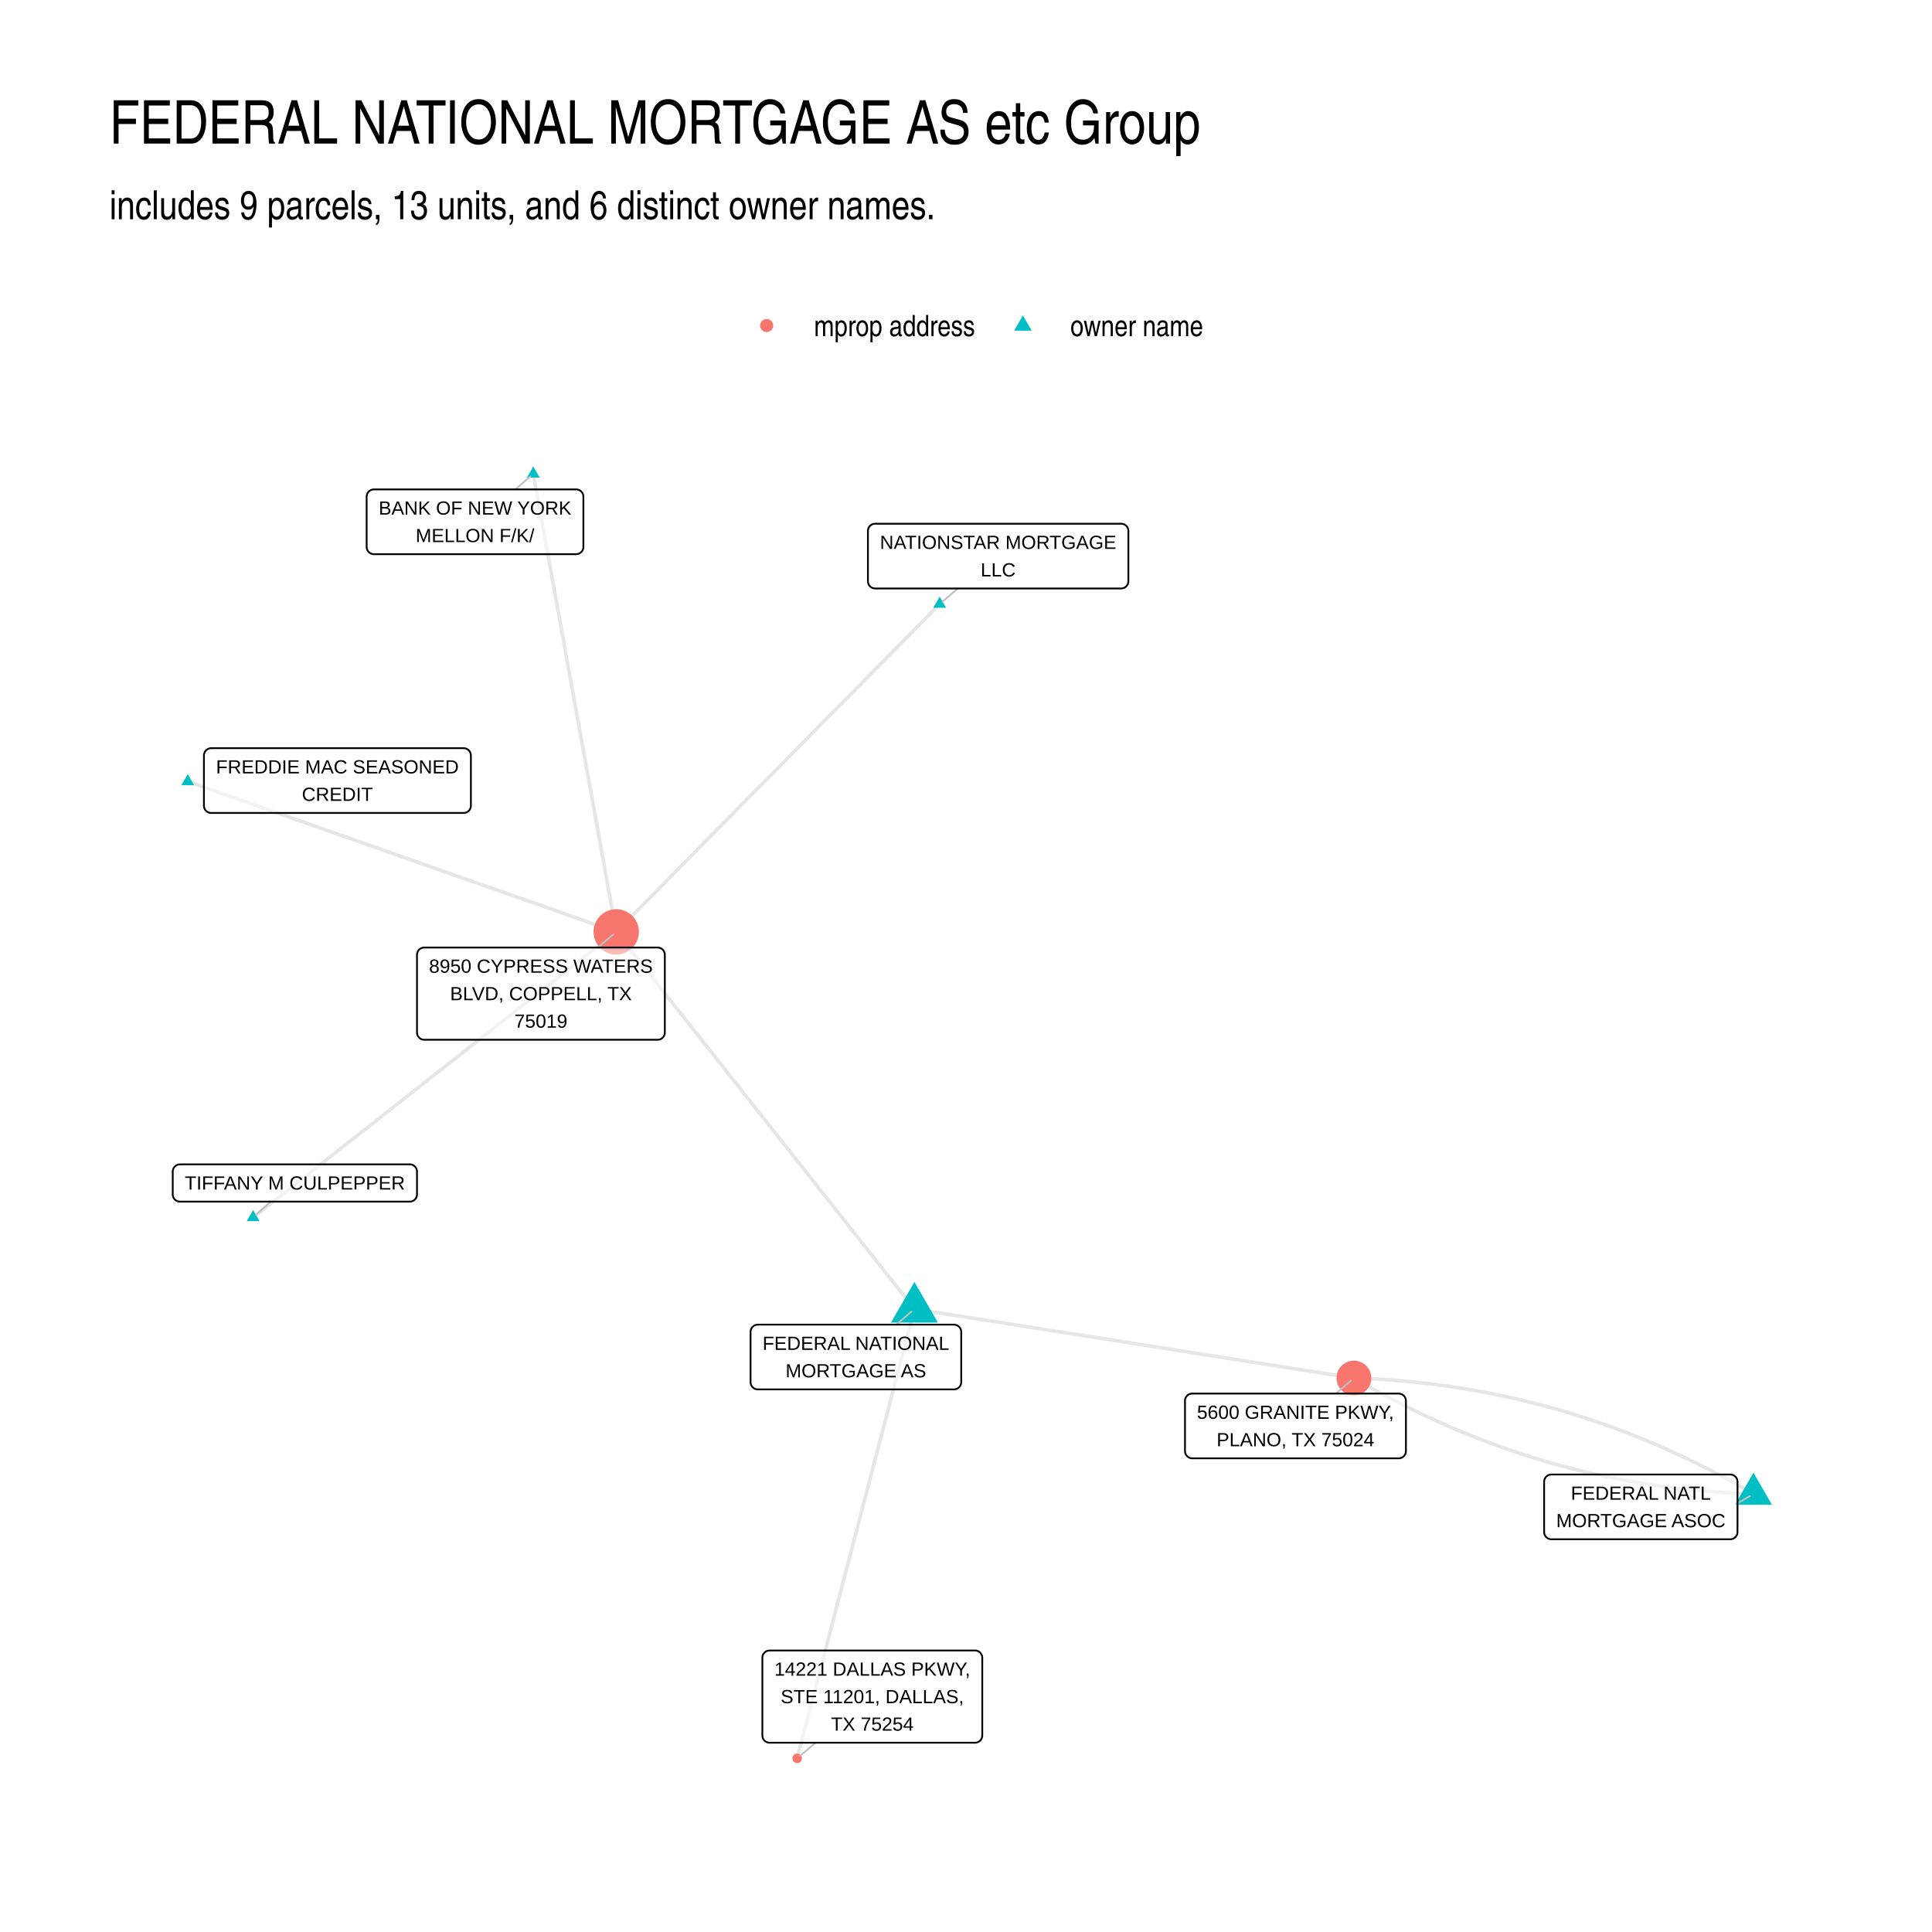
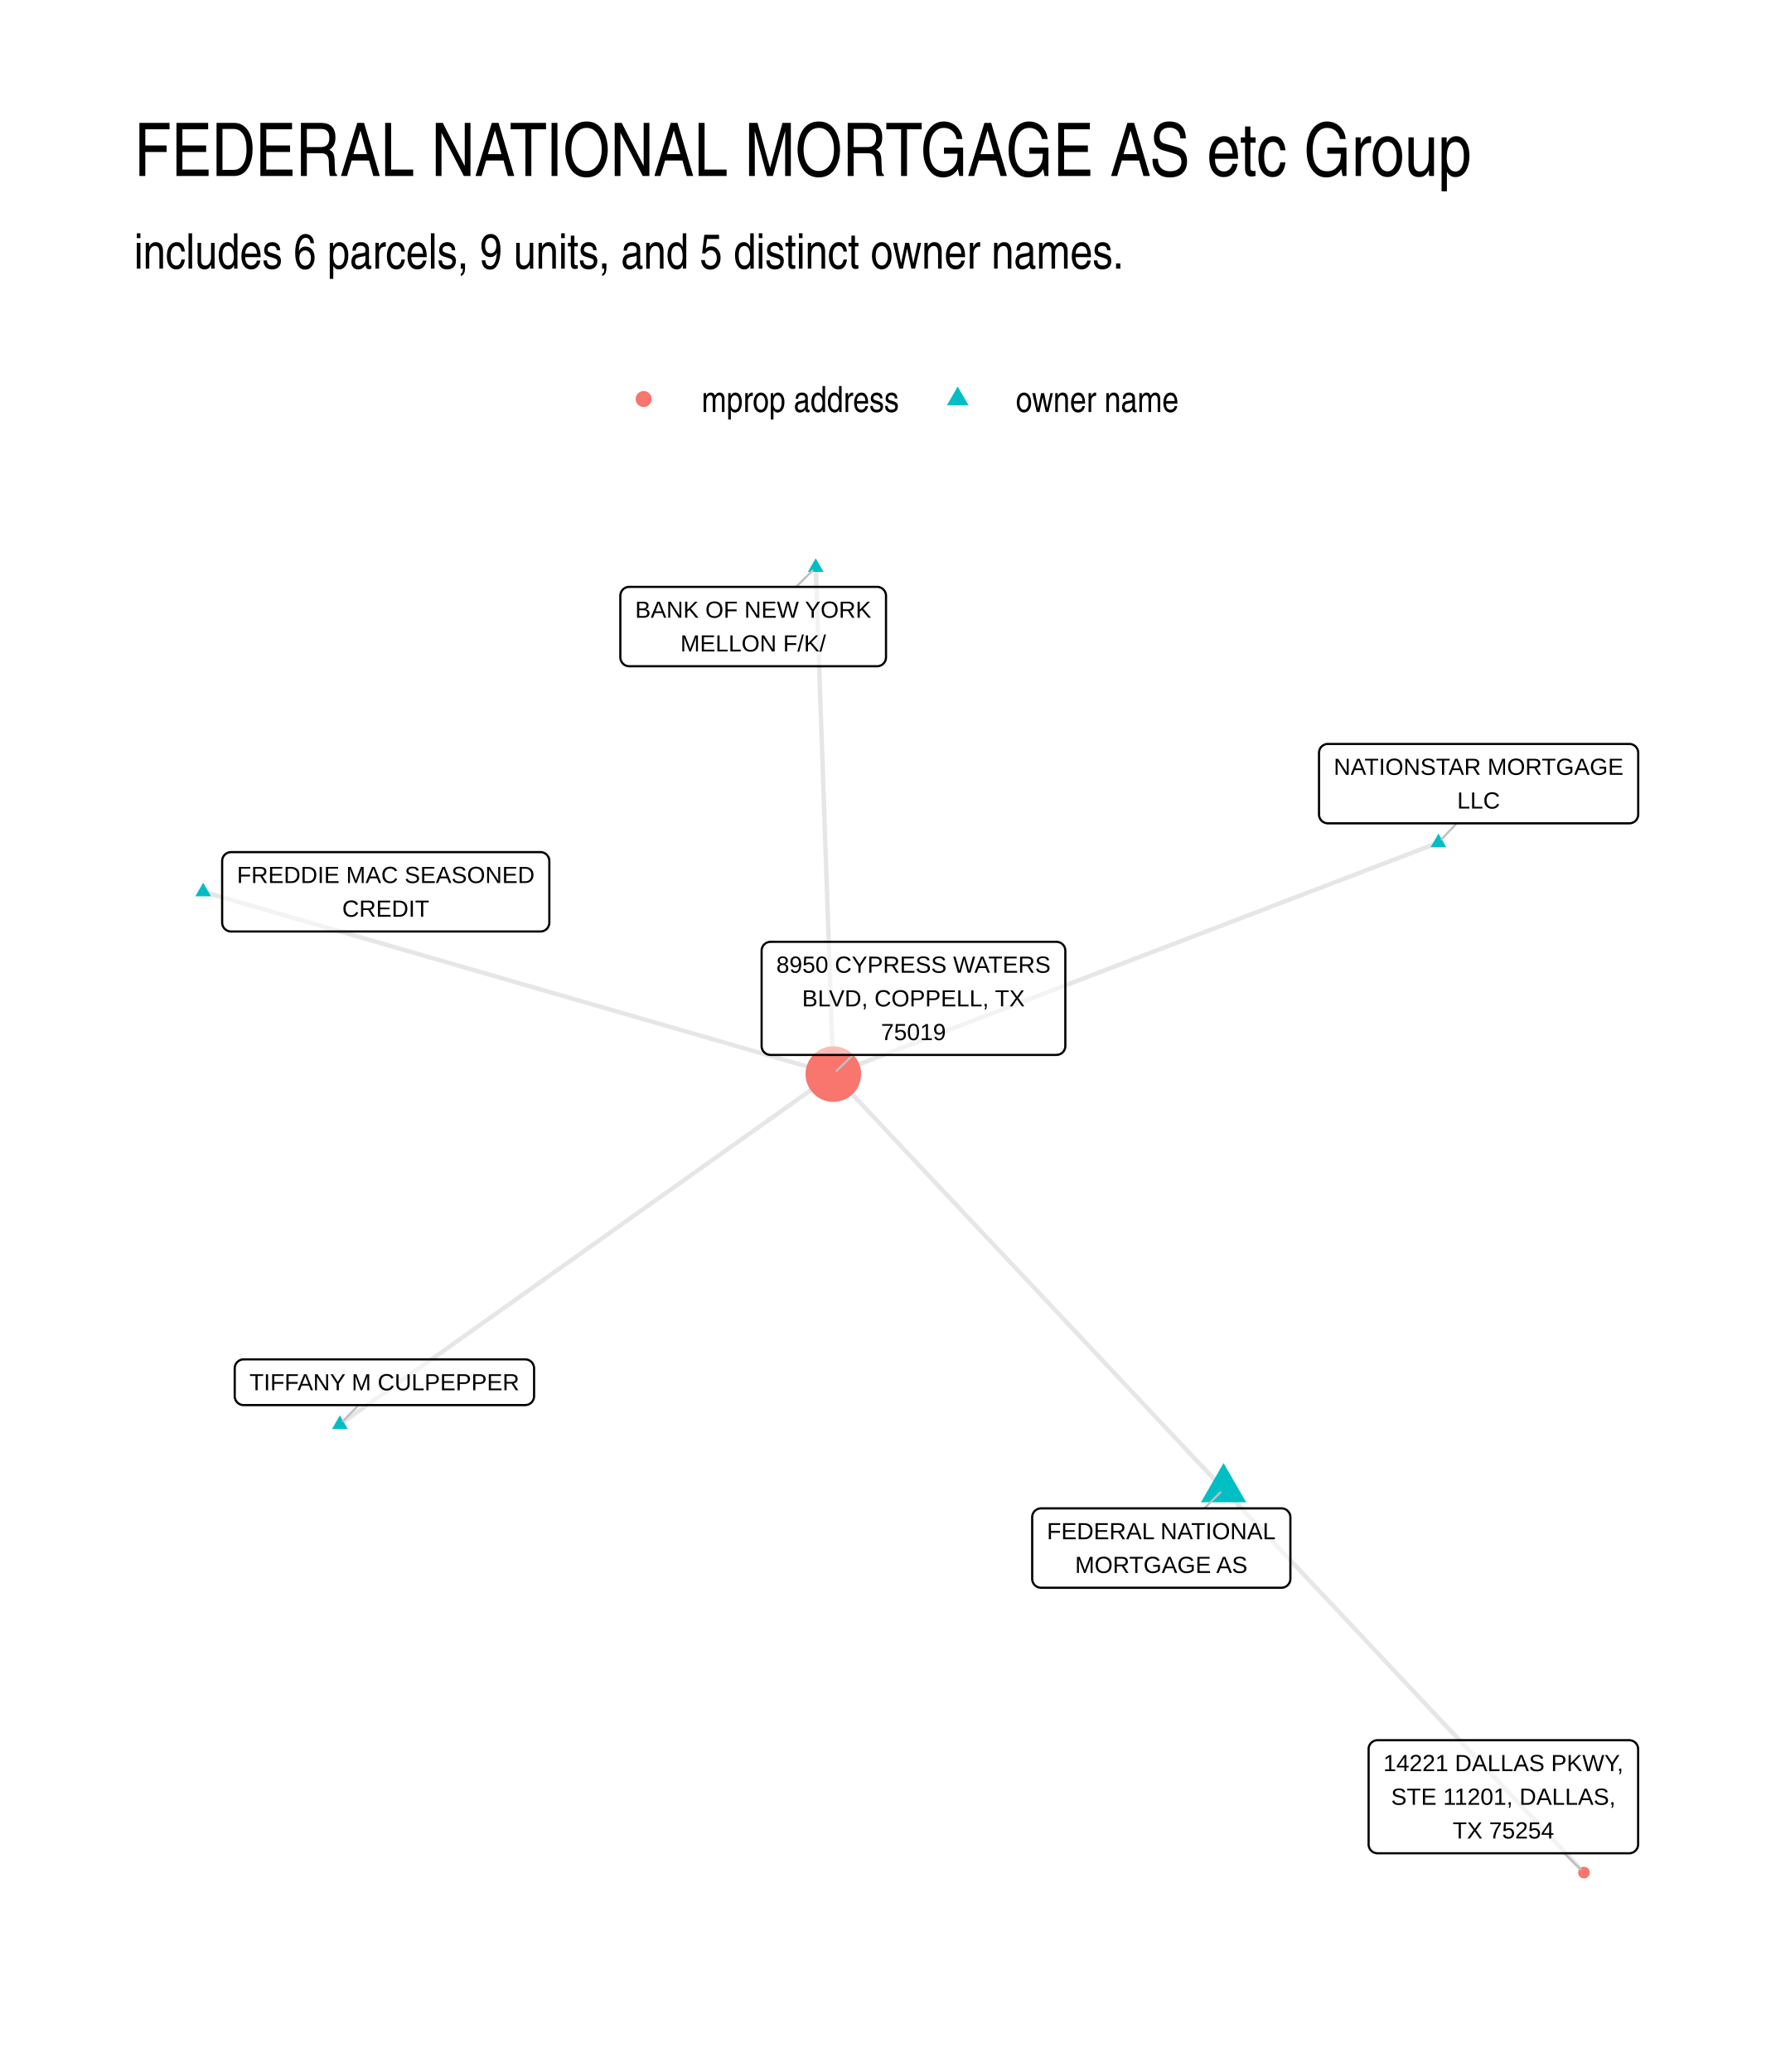
- <svg xmlns="http://www.w3.org/2000/svg" width="768" height="768" viewBox="0 0 576 576">
+ <svg xmlns="http://www.w3.org/2000/svg" width="576" height="672" viewBox="0 0 432 504">
  <g class="svglite">
    <defs>
      <style>.svglite line,.svglite polyline,.svglite polygon,.svglite path,.svglite circle{fill:none;stroke:#000000;stroke-linecap:round;stroke-linejoin:round;stroke-miterlimit:10.00}.svglite text{white-space:pre}.svglite g.glyphgroup path{fill:inherit;stroke:none}</style>
    </defs>
    <rect width="100%" height="100%" style="stroke-linecap:round;stroke-linejoin:round;stroke-miterlimit:10.00;stroke:none;fill:#FFFFFF" />
    <defs>
-       <clipPath id="cpMC4wMHw1NzYuMDB8MC4wMHw1NzYuMDA=">
-         <path d="M0 0h576v576H0z" />
+       <clipPath id="cpMC4wMHw0MzIuMDB8MC4wMHw1MDQuMDA=">
+         <path d="M0 0h432v504H0z" />
      </clipPath>
    </defs>
-     <g clip-path="url(#cpMC4wMHw1NzYuMDB8MC4wMHw1NzYuMDA=)">
-       <path d="M0 0h576v576H0z" style="stroke-width:1.07;stroke:none;fill:#FFFFFF" />
+     <g clip-path="url(#cpMC4wMHw0MzIuMDB8MC4wMHw1MDQuMDA=)">
+       <path d="M0 0h432v504H0z" style="stroke-width:1.07;stroke:none;fill:#FFFFFF" />
    </g>
    <defs>
-       <clipPath id="cpMzIuNjN8NTQ2LjExfDEyMi4xNHw1NDMuMzc=">
-         <path d="M32.63 122.14h513.48v421.24H32.63z" />
+       <clipPath id="cpMzIuNjN8NDAyLjExfDEyMi4xNHw0NzEuMzc=">
+         <path d="M32.63 122.14h369.48v349.24H32.63z" />
      </clipPath>
    </defs>
-     <g clip-path="url(#cpMzIuNjN8NTQ2LjExfDEyMi4xNHw1NDMuMzc=)">
-       <path d="m272.62 390.27-.35 1.35-.36 1.35-.35 1.36-.35 1.35-.36 1.35-.35 1.35-.35 1.36-.35 1.35-.36 1.35-.35 1.36-.35 1.35-.36 1.35-.35 1.36-.35 1.35-.36 1.35-.35 1.36-.35 1.35-.36 1.35-.35 1.36-.35 1.35-.36 1.35-.35 1.35-.35 1.36-.36 1.35-.35 1.35-.35 1.36-.36 1.35-.35 1.35-.35 1.36-.36 1.35-.35 1.35-.35 1.36-.36 1.35-.35 1.35-.35 1.36-.35 1.35-.36 1.35-.35 1.35-.35 1.36-.36 1.35-.35 1.35-.35 1.36-.36 1.35-.35 1.35-.35 1.36-.36 1.35-.35 1.35-.35 1.36-.36 1.35-.35 1.35-.35 1.36-.36 1.35-.35 1.35-.35 1.35-.36 1.36-.35 1.35-.35 1.35-.36 1.36-.35 1.35-.35 1.35-.36 1.36-.35 1.35-.35 1.35-.36 1.36-.35 1.35-.35 1.35-.35 1.36-.36 1.35-.35 1.35-.35 1.35-.36 1.36-.35 1.35-.35 1.35-.36 1.36-.35 1.35-.35 1.35-.36 1.36-.35 1.35-.35 1.35-.36 1.36-.35 1.35-.35 1.35-.36 1.36-.35 1.35-.35 1.35-.36 1.35-.35 1.36-.35 1.35-.36 1.35-.35 1.36-.35 1.35-.36 1.35-.35 1.36-.35 1.35-.35 1.35-.36 1.36-.35 1.35-.35 1.35-.36 1.36m42.5-344.14-.97.99-.98.99-.97.98-.98.99-.97.99-.97.99-.98.98-.97.99-.98.99-.97.99-.97.98-.98.99-.97.99-.98.98-.97.99-.98.99-.97.99-.97.98-.98.99-.97.99-.98.98-.97.99-.97.99-.98.99-.97.98-.98.99-.97.99-.97.99-.98.98-.97.99-.98.99-.97.98-.97.99-.98.99-.97.99-.98.98-.97.99-.97.99-.98.98-.97.99-.98.99-.97.99-.98.98-.97.99-.97.99-.98.98-.97.99-.98.99-.97.99-.97.98-.98.99-.97.99-.98.99-.97.98-.97.99-.98.99-.97.98-.98.99-.97.99-.97.99-.98.98-.97.99-.98.99-.97.98-.98.99-.97.99-.97.99-.98.98-.97.99-.98.99-.97.99-.97.98-.98.99-.97.99-.98.98-.97.99-.97.99-.98.99-.97.98-.98.99-.97.99-.97.98-.98.99-.97.99-.98.99-.97.98-.97.99-.98.99-.97.99-.98.98-.97.99-.98.99-.97.98-.97.99-.98.99-.97.99-.98.98-.97.99-.97.99m88.9 112.44-.9-1.14-.9-1.14-.89-1.13-.9-1.14-.9-1.13-.9-1.14-.9-1.13-.89-1.14-.9-1.14-.9-1.13-.9-1.14-.9-1.13-.89-1.14-.9-1.13-.9-1.14-.9-1.14-.9-1.13-.89-1.14-.9-1.13-.9-1.14-.9-1.13-.9-1.14-.89-1.14-.9-1.13-.9-1.14-.9-1.13-.9-1.14-.89-1.13-.9-1.14-.9-1.14-.9-1.13-.9-1.14-.89-1.13-.9-1.14-.9-1.14-.9-1.13-.9-1.14-.89-1.13-.9-1.14-.9-1.13-.9-1.14-.9-1.14-.89-1.13-.9-1.14-.9-1.13-.9-1.14-.9-1.13-.89-1.14-.9-1.14-.9-1.13-.9-1.14-.9-1.13-.89-1.14-.9-1.13-.9-1.14-.9-1.14-.9-1.13-.89-1.14-.9-1.13-.9-1.14-.9-1.13-.9-1.14-.89-1.14-.9-1.13-.9-1.14-.9-1.13-.9-1.14-.89-1.13-.9-1.14-.9-1.14-.9-1.13-.9-1.14-.9-1.13-.89-1.14-.9-1.13-.9-1.14-.9-1.14-.9-1.13-.89-1.14-.9-1.13-.9-1.14-.9-1.13-.9-1.14-.89-1.14-.9-1.13-.9-1.14-.9-1.13-.9-1.14-.89-1.13-.9-1.14-.9-1.14-.9-1.13-.9-1.14-.89-1.13-.9-1.14-.9-1.14-.9-1.13-.9-1.14-.89-1.13m339.05 167.59-1.12-.65-1.12-.65-1.12-.64-1.12-.64-1.13-.63-1.13-.62-1.13-.62-1.13-.61-1.13-.6-1.13-.6-1.14-.59-1.14-.59-1.14-.58-1.14-.57-1.14-.57-1.15-.56-1.14-.55-1.15-.55-1.15-.54-1.15-.54-1.16-.53-1.15-.52-1.16-.52-1.16-.51-1.16-.51-1.16-.5-1.16-.49-1.17-.48-1.17-.48-1.16-.48-1.17-.47-1.18-.46-1.17-.45-1.18-.45-1.17-.44-1.18-.44-1.18-.43-1.19-.42-1.18-.42-1.19-.41-1.18-.41-1.19-.4-1.2-.39-1.19-.39-1.19-.38-1.2-.37-1.2-.37-1.2-.36-1.2-.36-1.2-.34-1.21-.35-1.2-.33-1.21-.33-1.21-.33-1.21-.32-1.22-.31-1.21-.3-1.22-.3-1.22-.3-1.22-.28-1.22-.29-1.23-.27-1.22-.27-1.23-.26-1.23-.26-1.23-.25-1.23-.24-1.24-.24-1.23-.23-1.24-.22-1.24-.22-1.24-.21-1.24-.21-1.25-.2-1.24-.19-1.25-.19-1.25-.18-1.25-.18-1.26-.16-1.25-.17-1.26-.15-1.26-.15-1.26-.15-1.26-.13-1.26-.14-1.27-.12-1.26-.12-1.27-.11-1.27-.11-1.27-.1-1.28-.09-1.27-.09-1.28-.08-1.28-.08-1.28-.07-1.28-.06-1.29-.06-1.28-.05-1.29-.04M159 141.28l.25 1.38.25 1.38.25 1.38.25 1.38.25 1.38.24 1.38.25 1.38.25 1.38.25 1.38.25 1.38.25 1.38.25 1.37.25 1.38.25 1.38.25 1.38.25 1.38.25 1.38.25 1.38.25 1.38.25 1.38.25 1.38.25 1.38.25 1.38.25 1.38.25 1.37.25 1.38.25 1.38.25 1.38.25 1.38.25 1.38.25 1.38.25 1.38.25 1.38.25 1.38.25 1.38.25 1.38.25 1.38.25 1.37.24 1.38.25 1.38.25 1.38.25 1.38.25 1.38.25 1.38.25 1.38.25 1.38.25 1.38.25 1.38.25 1.38.25 1.38.25 1.37.25 1.38.25 1.38.25 1.38.25 1.38.25 1.38.25 1.38.25 1.38.25 1.38.25 1.38.25 1.38.25 1.38.25 1.38.25 1.37.25 1.38.25 1.38.25 1.38.25 1.38.25 1.38.25 1.38.24 1.38.25 1.38.25 1.38.25 1.38.25 1.38.25 1.38.25 1.37.25 1.38.25 1.38.25 1.38.25 1.38.25 1.38.25 1.38.25 1.38.25 1.38.25 1.38.25 1.38.25 1.38.25 1.38.25 1.37.25 1.38.25 1.38.25 1.38.25 1.38.25 1.38.25 1.38.25 1.38.25 1.38.25 1.38" style="stroke-width:1.07;stroke:#000000;stroke-opacity:0.10;stroke-linecap:butt" />
-       <path d="m55.97 232.99 1.29.46 1.29.45 1.29.45 1.29.46 1.29.45 1.29.45 1.29.45 1.29.46 1.29.45 1.29.45 1.29.46 1.29.45 1.29.45 1.29.45 1.29.46 1.29.45 1.29.45 1.29.46 1.3.45 1.29.45 1.29.45 1.29.46 1.29.45 1.29.45 1.29.46 1.29.45 1.29.45 1.29.45 1.29.46 1.29.45 1.29.45 1.29.46 1.29.45 1.29.45 1.29.45 1.29.46 1.29.45 1.29.45 1.29.46 1.29.45 1.29.45 1.29.45 1.29.46 1.29.45 1.3.45 1.29.46 1.29.45 1.29.45 1.29.45 1.29.46 1.29.45 1.29.45 1.29.46 1.29.45 1.29.45 1.29.45 1.29.46 1.29.45 1.29.45 1.29.46 1.29.45 1.29.45 1.29.45 1.29.46 1.29.45 1.29.45 1.29.46 1.29.45 1.29.45 1.3.45 1.29.46 1.29.45 1.29.45 1.29.46 1.29.45 1.29.45 1.29.45 1.29.46 1.29.45 1.29.45 1.29.46 1.29.45 1.29.45 1.29.45 1.29.46 1.29.45 1.29.45 1.29.46 1.29.45 1.29.45 1.29.45 1.29.46 1.29.45 1.29.45 1.29.46 1.3.45 1.29.45 1.29.45 1.29.46" style="stroke-width:1.07;stroke:#000000;stroke-opacity:0.10;stroke-linecap:butt" />
-       <path d="m75.47 362.96 1.09-.86 1.09-.86 1.1-.86 1.09-.86 1.09-.86 1.1-.86 1.09-.86 1.09-.86 1.1-.86 1.09-.86 1.09-.86 1.1-.86 1.09-.86 1.09-.86 1.1-.86 1.09-.86 1.09-.86 1.1-.86 1.09-.86 1.1-.86 1.09-.86 1.09-.86 1.1-.86 1.09-.86 1.09-.86 1.1-.86 1.09-.86 1.09-.86 1.1-.86 1.09-.86 1.09-.86 1.1-.86 1.09-.86 1.09-.86 1.1-.86 1.09-.86 1.09-.86 1.1-.86 1.09-.86 1.09-.86 1.1-.86 1.09-.86 1.09-.86 1.1-.86 1.09-.86 1.09-.86 1.1-.86 1.09-.86 1.09-.86 1.1-.86 1.09-.86 1.09-.86 1.1-.86 1.09-.86 1.1-.86 1.09-.86 1.09-.86 1.1-.86 1.09-.86 1.09-.86 1.1-.86 1.09-.86 1.09-.86 1.1-.86 1.09-.86 1.09-.86 1.1-.86 1.09-.86 1.09-.86 1.1-.86 1.09-.86 1.09-.86 1.1-.85 1.09-.86 1.09-.86 1.1-.86 1.09-.86 1.09-.86 1.1-.86 1.09-.86 1.09-.86 1.1-.86 1.09-.86 1.09-.86 1.1-.86 1.09-.86 1.1-.86 1.09-.86 1.09-.86 1.1-.86 1.09-.86 1.09-.86 1.1-.86 1.09-.86 1.09-.86 1.1-.86 1.09-.86 1.09-.86 1.1-.86m339.05 167.59-1.29-.04-1.28-.05-1.29-.06-1.28-.06-1.28-.07-1.28-.08-1.28-.08-1.27-.09-1.27-.09-1.28-.1-1.27-.11-1.27-.11-1.26-.12-1.27-.12-1.26-.13-1.26-.14-1.26-.15-1.26-.15-1.26-.15-1.25-.16-1.26-.17-1.25-.18-1.25-.18-1.25-.19-1.24-.19-1.25-.2-1.24-.21-1.24-.21-1.24-.22-1.24-.22-1.23-.23-1.24-.24-1.23-.24-1.23-.25-1.23-.26-1.23-.26-1.22-.27-1.23-.27-1.22-.28-1.22-.29-1.22-.29-1.22-.3-1.21-.31-1.22-.31-1.21-.32-1.21-.32-1.21-.33-1.2-.34-1.21-.34-1.2-.35-1.2-.36-1.2-.36-1.2-.37-1.2-.37-1.19-.38-1.19-.39-1.2-.39-1.18-.4-1.19-.41-1.19-.41-1.18-.42-1.19-.42-1.18-.43-1.18-.44-1.17-.44-1.18-.45-1.17-.45-1.18-.46-1.17-.47-1.16-.47-1.17-.48-1.17-.49-1.16-.49-1.16-.5-1.16-.51-1.16-.51-1.16-.52-1.15-.52-1.16-.53-1.15-.53-1.15-.55-1.15-.55-1.14-.55-1.15-.56-1.14-.57-1.14-.57-1.14-.58-1.14-.59-1.14-.59-1.13-.6-1.13-.6-1.13-.61-1.13-.62-1.13-.62-1.13-.63-1.12-.64-1.12-.64-1.12-.65-1.12-.65m-131.03-20.58 1.32.2 1.33.21 1.32.21 1.32.21 1.33.21 1.32.2 1.33.21 1.32.21 1.32.21 1.33.21 1.32.2 1.32.21 1.33.21 1.32.21 1.32.2 1.33.21 1.32.21 1.32.21 1.33.21 1.32.2 1.32.21 1.33.21 1.32.21 1.33.21 1.32.2 1.32.21 1.33.21 1.32.21 1.32.21 1.33.2 1.32.21 1.32.21 1.33.21 1.32.2 1.32.21 1.33.21 1.32.21 1.32.21 1.33.2 1.32.21 1.32.21 1.33.21 1.32.21 1.33.2 1.32.21 1.32.21 1.33.21 1.32.21 1.32.2 1.33.21 1.32.21 1.32.21 1.33.21 1.32.2 1.32.21 1.33.21 1.32.21 1.32.2 1.33.21 1.32.21 1.33.21 1.32.21 1.32.2 1.33.21 1.32.21 1.32.21 1.33.21 1.32.2 1.32.21 1.33.21 1.32.21 1.32.21 1.33.2 1.32.21 1.32.21 1.33.21 1.32.21 1.32.2 1.33.21 1.32.21 1.33.21 1.32.2 1.32.21 1.33.21 1.32.21 1.32.21 1.33.2 1.32.21 1.32.21 1.33.21 1.32.21 1.32.2 1.33.21 1.32.21 1.32.21 1.33.21 1.32.2 1.32.21 1.33.21" style="stroke-width:1.07;stroke:#000000;stroke-opacity:0.10;stroke-linecap:butt" />
-       <path d="m272.62 382.19 7 12.11h-13.99zm7.53-204.31 1.91 3.32h-3.82zm242.62 261.18 5.51 9.54h-11.01zM159 139.07l1.91 3.32h-3.83zM55.97 230.78l1.91 3.32h-3.83zm19.5 129.97 1.91 3.31h-3.83z" style="stroke-width:0.71;stroke:none;fill:#00BFC4" />
-       <circle cx="237.65" cy="524.23" r="1.42" style="stroke-width:0.71;stroke:none;fill:#F8766D" />
-       <circle cx="183.72" cy="277.83" r="6.76" style="stroke-width:0.71;stroke:none;fill:#F8766D" />
-       <circle cx="403.65" cy="410.85" r="5.19" style="stroke-width:0.71;stroke:none;fill:#F8766D" />
-       <path d="m267.22 394.92 4.52-3.9m13.8-215.57-4.51 3.88m236.98 268.83 3.72-2.14M153.64 145.91l4.48-3.87M80.67 358.25l-4.35 3.93m166.83 157.39-4.61 3.9m-60.33-240.98 4.62-3.91m215.46 136.89 4.48-3.86" style="stroke-width:0.53;stroke:#BFBFBF" />
-       <path d="M225.93 414.23h58.49-.09l.35-.01.34-.07.32-.12.31-.18.26-.22.23-.26.19-.29.14-.32.08-.34.03-.35h0v-14.99h0l-.03-.34-.08-.34-.14-.32-.19-.29-.23-.26-.26-.22-.31-.18-.32-.12-.34-.07-.26-.02h-58.49l.26.02-.35-.01-.34.04-.34.09-.31.15-.29.2-.25.24-.21.28-.16.31-.11.33-.05.34-.01.17v14.99l.01-.17v.35l.05.34.11.33.16.31.21.28.25.24.29.2.31.14.34.1.34.04z" style="stroke-width:0.53;fill:#FFFFFF;fill-opacity:0.50" />
-       <text x="255.17" y="402.44" lengthAdjust="spacingAndGlyphs" style="font-size:5.69px;font-family:&quot;Liberation Sans&quot;" text-anchor="middle" textLength="55.61">FEDERAL NATIONAL</text>
-       <text x="255.17" y="410.63" lengthAdjust="spacingAndGlyphs" style="font-size:5.69px;font-family:&quot;Liberation Sans&quot;" text-anchor="middle" textLength="41.92">MORTGAGE AS</text>
-       <path d="M260.92 175.45h73.33l-.09-.01.35-.01.34-.07.33-.12.3-.18.27-.22.23-.26.18-.29.14-.32.08-.34.03-.34h0V158.3h0l-.03-.35-.08-.34-.14-.32-.18-.29-.23-.26-.27-.22-.3-.18-.33-.12-.34-.07-.26-.01h-73.33l.26.01-.35-.01-.34.04-.34.1-.31.14-.29.2-.25.24-.21.28-.16.31-.11.33-.06.34v15.17-.18.35l.06.34.11.33.16.31.21.28.25.24.29.2.31.15.34.09.34.04z" style="stroke-width:0.53;fill:#FFFFFF;fill-opacity:0.50" />
-       <text x="297.58" y="163.65" lengthAdjust="spacingAndGlyphs" style="font-size:5.69px;font-family:&quot;Liberation Sans&quot;" text-anchor="middle" textLength="70.45">NATIONSTAR MORTGAGE</text>
-       <text x="297.58" y="171.85" lengthAdjust="spacingAndGlyphs" style="font-size:5.69px;font-family:&quot;Liberation Sans&quot;" text-anchor="middle" textLength="10.42">LLC</text>
-       <path d="M462.52 458.91h53.33-.08l.34-.01.35-.07.32-.12.3-.18.27-.22.23-.26.19-.29.13-.32.09-.34.02-.35h0v-14.99h0l-.02-.34-.09-.34-.13-.32-.19-.29-.23-.26-.27-.22-.3-.18-.32-.12-.35-.07-.26-.02h-53.33l.26.02-.35-.02-.34.05-.33.09-.32.15-.28.2-.26.24-.2.28-.17.31-.11.33-.05.34-.01.17v14.99l.01-.17v.35l.05.34.11.33.17.31.2.28.26.24.28.19.32.15.33.1.34.04z" style="stroke-width:0.53;fill:#FFFFFF;fill-opacity:0.50" />
-       <text x="489.19" y="447.12" lengthAdjust="spacingAndGlyphs" style="font-size:5.69px;font-family:&quot;Liberation Sans&quot;" text-anchor="middle" textLength="41.7">FEDERAL NATL</text>
-       <text x="489.19" y="455.31" lengthAdjust="spacingAndGlyphs" style="font-size:5.69px;font-family:&quot;Liberation Sans&quot;" text-anchor="middle" textLength="50.45">MORTGAGE ASOC</text>
-       <path d="M111.47 165.22h60.3-.08l.34-.02.35-.07.32-.12.3-.17.27-.22.23-.26.19-.3.13-.32.09-.33.02-.35h0v-14.99h0l-.02-.35-.09-.34-.13-.32-.19-.29-.23-.26-.27-.22-.3-.17-.32-.13-.35-.07-.26-.01h-60.3l.26.01-.34-.01-.35.04-.33.1-.32.15-.28.19-.25.25-.21.27-.16.31-.11.33-.06.34-.01.18v14.99l.01-.17v.34l.06.35.11.33.16.3.21.28.25.24.28.2.32.15.33.1.35.04z" style="stroke-width:0.53;fill:#FFFFFF;fill-opacity:0.50" />
-       <text x="141.62" y="153.42" lengthAdjust="spacingAndGlyphs" style="font-size:5.69px;font-family:&quot;Liberation Sans&quot;" text-anchor="middle" textLength="57.42">BANK OF NEW YORK</text>
-       <text x="141.62" y="161.62" lengthAdjust="spacingAndGlyphs" style="font-size:5.69px;font-family:&quot;Liberation Sans&quot;" text-anchor="middle" textLength="35.38">MELLON F/K/</text>
-       <path d="M62.96 242.37h75.27-.09l.35-.01.34-.07.32-.12.3-.18.27-.22.23-.26.19-.29.14-.32.08-.34.03-.35h0v-14.99h0l-.03-.34-.08-.34-.14-.32-.19-.29-.23-.26-.27-.22-.3-.18-.32-.12-.34-.07-.26-.02H62.96l.26.02-.35-.02-.35.05-.33.09-.31.15-.29.2-.25.24-.21.28-.16.31-.11.33-.06.34v15.16-.17.35l.06.34.11.33.16.31.21.28.25.24.29.19.31.15.33.1.35.04z" style="stroke-width:0.53;fill:#FFFFFF;fill-opacity:0.50" />
-       <text x="100.59" y="230.58" lengthAdjust="spacingAndGlyphs" style="font-size:5.69px;font-family:&quot;Liberation Sans&quot;" text-anchor="middle" textLength="72.39">FREDDIE MAC SEASONED</text>
-       <text x="100.59" y="238.77" lengthAdjust="spacingAndGlyphs" style="font-size:5.69px;font-family:&quot;Liberation Sans&quot;" text-anchor="middle" textLength="21.17">CREDIT</text>
-       <path d="M53.66 358.25h68.5-.09l.35-.01.34-.07.33-.12.3-.18.27-.22.23-.26.18-.29.14-.32.08-.34.03-.35h0v-6.79h0l-.03-.35-.08-.34-.14-.32-.18-.29-.23-.26-.27-.22-.3-.17-.33-.13-.34-.07-.26-.01h-68.5l.26.01-.35-.01-.35.04-.33.1-.31.15-.29.19-.25.25-.21.27-.16.31-.11.33-.06.34v6.97-.17.35l.06.34.11.33.16.31.21.28.25.24.29.2.31.14.33.1.35.04z" style="stroke-width:0.53;fill:#FFFFFF;fill-opacity:0.50" />
-       <text x="87.91" y="354.65" lengthAdjust="spacingAndGlyphs" style="font-size:5.69px;font-family:&quot;Liberation Sans&quot;" text-anchor="middle" textLength="65.62">TIFFANY M CULPEPPER</text>
-       <path d="M229.45 519.57h61.24-.09l.35-.01.34-.07.33-.13.3-.17.27-.22.23-.26.18-.29.14-.32.08-.34.03-.35h0v-23.18h0l-.03-.35-.08-.34-.14-.32-.18-.29-.23-.26-.27-.22-.3-.17-.33-.13-.34-.07-.26-.01h-61.24l.26.01-.35-.01-.34.04-.34.1-.31.15-.29.19-.25.25-.21.27-.16.31-.11.33-.05.34-.01.18v23.18l.01-.17v.35l.05.34.11.33.16.31.21.28.25.24.29.19.31.15.34.1.34.04z" style="stroke-width:0.53;fill:#FFFFFF;fill-opacity:0.50" />
-       <text x="260.07" y="499.58" lengthAdjust="spacingAndGlyphs" style="font-size:5.69px;font-family:&quot;Liberation Sans&quot;" text-anchor="middle" textLength="58.36">14221 DALLAS PKWY,</text>
-       <text x="260.07" y="507.78" lengthAdjust="spacingAndGlyphs" style="font-size:5.69px;font-family:&quot;Liberation Sans&quot;" text-anchor="middle" textLength="54.55">STE 11201, DALLAS,</text>
-       <text x="260.07" y="515.97" lengthAdjust="spacingAndGlyphs" style="font-size:5.69px;font-family:&quot;Liberation Sans&quot;" text-anchor="middle" textLength="24.62">TX 75254</text>
-       <path d="M126.48 309.99h69.57-.08l.34-.01.34-.07.33-.13.3-.17.27-.22.23-.26.18-.3.14-.31.08-.34.03-.35h0v-23.18h0l-.03-.35-.08-.34-.14-.32-.18-.29-.23-.26-.27-.22-.3-.18-.33-.12-.34-.07-.26-.01h-69.57l.26.01-.34-.01-.35.04-.33.1-.32.14-.28.2-.25.24-.21.28-.16.31-.11.33-.06.34-.01.18v23.18l.01-.17v.34l.06.35.11.33.16.31.21.27.25.24.28.2.32.15.33.1.35.04z" style="stroke-width:0.53;fill:#FFFFFF;fill-opacity:0.50" />
-       <text x="161.27" y="290" lengthAdjust="spacingAndGlyphs" style="font-size:5.69px;font-family:&quot;Liberation Sans&quot;" text-anchor="middle" textLength="66.69">8950 CYPRESS WATERS</text>
-       <text x="161.27" y="298.2" lengthAdjust="spacingAndGlyphs" style="font-size:5.69px;font-family:&quot;Liberation Sans&quot;" text-anchor="middle" textLength="54.14">BLVD, COPPELL, TX</text>
-       <text x="161.27" y="306.39" lengthAdjust="spacingAndGlyphs" style="font-size:5.69px;font-family:&quot;Liberation Sans&quot;" text-anchor="middle" textLength="15.78">75019</text>
-       <path d="M355.45 434.78H417h-.09l.35-.01.34-.07.32-.13.3-.17.27-.22.23-.26.19-.29.14-.32.08-.34.03-.35h0v-14.99h0l-.03-.35-.08-.33-.14-.32-.19-.3-.23-.26-.27-.22-.3-.17-.32-.12-.34-.07-.26-.02h-61.55l.26.02-.35-.02-.35.04-.33.1-.31.15-.29.2-.25.24-.21.28-.16.3-.11.33-.06.35v15.16-.17.35l.06.34.11.33.16.31.21.27.25.24.29.2.31.15.33.1.35.04z" style="stroke-width:0.53;fill:#FFFFFF;fill-opacity:0.50" />
-       <text x="386.22" y="422.99" lengthAdjust="spacingAndGlyphs" style="font-size:5.69px;font-family:&quot;Liberation Sans&quot;" text-anchor="middle" textLength="58.67">5600 GRANITE PKWY,</text>
-       <text x="386.22" y="431.18" lengthAdjust="spacingAndGlyphs" style="font-size:5.69px;font-family:&quot;Liberation Sans&quot;" text-anchor="middle" textLength="46.95">PLANO, TX 75024</text>
+     <g clip-path="url(#cpMzIuNjN8NDAyLjExfDEyMi4xNHw0NzEuMzc=)">
+       <path d="m297.64 362.24.89.94.88.94.89.95.88.94.89.94.89.94.88.94.89.95.88.94.89.94.88.94.89.94.88.95.89.94.89.94.88.94.89.94.88.95.89.94.88.94.89.94.89.94.88.95.89.94.88.94.89.94.88.94.89.95.88.94.89.94.89.94.88.94.89.95.88.94.89.94.88.94.89.94.89.95.88.94.89.94.88.94.89.94.88.95.89.94.88.94.89.94.89.94.88.95.89.94.88.94.89.94.88.94.89.95.88.94.89.94.89.94.88.94.89.95.88.94.89.94.88.94.89.94.89.95.88.94.89.94.88.94.89.94.88.95.89.94.88.94.89.94.89.94.88.95.89.94.88.94.89.94.88.94.89.95.89.94.88.94.89.94.88.94.89.95.88.94.89.94.88.94.89.94.89.95.88.94.89.94.88.94.89.94.88.95.89.94.88.94.89.94.89.94.88.95.89.94m-35.4-250.54-1.49.57-1.48.57-1.49.57-1.49.57-1.49.57-1.48.56-1.49.57-1.49.57-1.48.57-1.49.57-1.49.57-1.48.57-1.49.57-1.49.56-1.48.57-1.49.57-1.49.57-1.49.57-1.48.57-1.49.57-1.49.57-1.48.56-1.49.57-1.49.57-1.48.57-1.49.57-1.49.57-1.48.57-1.49.57-1.49.56-1.49.57-1.48.57-1.49.57-1.49.57-1.48.57-1.49.57-1.49.57-1.48.56-1.49.57-1.49.57-1.48.57-1.49.57-1.49.57-1.49.57-1.48.57-1.49.56-1.49.57-1.48.57-1.49.57-1.49.57-1.48.57-1.49.57-1.49.57-1.48.57-1.49.56-1.49.57-1.49.57-1.48.57-1.49.57-1.49.57-1.48.57-1.49.57-1.49.56-1.48.57-1.49.57-1.49.57-1.48.57-1.49.57-1.49.57-1.49.57-1.48.56-1.49.57-1.49.57-1.48.57-1.49.57-1.49.57-1.48.57-1.49.57-1.49.56-1.48.57-1.49.57-1.49.57-1.49.57-1.48.57-1.49.57-1.49.57-1.48.56-1.49.57-1.49.57-1.48.57-1.49.57-1.49.57-1.48.57-1.49.57-1.49.56-1.49.57-1.48.57-1.49.57-1.49.57m94.93 100.97-.96-1.02-.96-1.02-.95-1.02-.96-1.02-.96-1.02-.96-1.02-.96-1.02-.96-1.02-.96-1.02-.96-1.02-.96-1.02-.95-1.02-.96-1.02-.96-1.02-.96-1.02-.96-1.02-.96-1.02-.96-1.02-.96-1.02-.96-1.02-.95-1.02-.96-1.02-.96-1.02-.96-1.02-.96-1.02-.96-1.02-.96-1.02-.96-1.02-.96-1.02-.95-1.02-.96-1.02-.96-1.02-.96-1.02-.96-1.02-.96-1.02-.96-1.02-.96-1.02-.96-1.02-.95-1.02-.96-1.02-.96-1.02-.96-1.02-.96-1.02-.96-1.02-.96-1.02-.96-1.02-.96-1.02-.95-1.02-.96-1.02-.96-1.02-.96-1.02-.96-1.02-.96-1.01-.96-1.02-.96-1.02-.95-1.02-.96-1.02-.96-1.02-.96-1.02-.96-1.02-.96-1.02-.96-1.02-.96-1.02-.96-1.02-.95-1.02-.96-1.02-.96-1.02-.96-1.02-.96-1.02-.96-1.02-.96-1.02-.96-1.02-.96-1.02-.95-1.02-.96-1.02-.96-1.02-.96-1.02-.96-1.02-.96-1.02-.96-1.02-.96-1.02-.96-1.02-.95-1.02-.96-1.02-.96-1.02-.96-1.02-.96-1.02-.96-1.02-.96-1.02-.96-1.02-.96-1.02-.95-1.02-.96-1.02-.96-1.02-.96-1.02-.96-1.02-.96-1.02-.96-1.02-.96-1.02" style="stroke-width:1.07;stroke:#000000;stroke-opacity:0.10;stroke-linecap:butt" />
+       <path d="m198.43 138.01.04 1.25.05 1.24.04 1.25.04 1.24.05 1.25.04 1.24.04 1.25.05 1.24.04 1.25.04 1.24.05 1.25.04 1.24.04 1.25.05 1.24.04 1.25.04 1.24.05 1.25.04 1.24.04 1.25.05 1.24.04 1.25.04 1.24.05 1.25.04 1.24.04 1.25.05 1.24.04 1.25.04 1.24.05 1.25.04 1.24.04 1.25.05 1.24.04 1.25.04 1.24.05 1.25.04 1.24.04 1.25.05 1.24.04 1.25.04 1.24.05 1.25.04 1.24.04 1.25.04 1.24.05 1.25.04 1.24.04 1.25.05 1.24.04 1.25.04 1.24.05 1.25.04 1.24.04 1.25.05 1.24.04 1.25.04 1.24.05 1.25.04 1.24.04 1.25.05 1.24.04 1.25.04 1.24.05 1.25.04 1.24.04 1.25.05 1.24.04 1.25.04 1.24.05 1.25.04 1.24.04 1.25.05 1.24.04 1.25.04 1.24.05 1.25.04 1.24.04 1.25.05 1.24.04 1.25.04 1.24.05 1.25.04 1.24.04 1.25.05 1.24.04 1.25.04 1.24.04 1.25.05 1.24.04 1.25.04 1.24.05 1.25.04 1.24.04 1.25.05 1.24.04 1.25.04 1.24.05 1.25.04 1.24.04 1.25" style="stroke-width:1.07;stroke:#000000;stroke-opacity:0.10;stroke-linecap:butt" />
+       <path d="m49.42 216.92 1.55.45 1.55.45 1.55.44 1.55.45 1.54.45 1.55.45 1.55.45 1.55.44 1.55.45 1.55.45 1.54.45 1.55.45 1.55.44 1.55.45 1.55.45 1.55.45 1.55.45 1.54.44 1.55.45 1.55.45 1.55.45 1.55.45 1.55.44 1.54.45 1.55.45 1.55.45 1.55.45 1.55.44 1.55.45 1.54.45 1.55.45 1.55.45 1.55.44 1.55.45 1.55.45 1.54.45 1.55.45 1.55.44 1.55.45 1.55.45 1.55.45 1.55.45 1.54.44 1.55.45 1.55.45 1.55.45 1.55.44 1.55.45 1.54.45 1.55.45 1.55.45 1.55.44 1.55.45 1.55.45 1.54.45 1.55.45 1.55.44 1.55.45 1.55.45 1.55.45 1.54.45 1.55.44 1.55.45 1.55.45 1.55.45 1.55.45 1.55.44 1.54.45 1.55.45 1.55.45 1.55.45 1.55.44 1.55.45 1.54.45 1.55.45 1.55.45 1.55.44 1.55.45 1.55.45 1.54.45 1.55.45 1.55.44 1.55.45 1.55.45 1.55.45 1.54.45 1.55.44 1.55.45 1.55.45 1.55.45 1.55.45 1.55.44 1.54.45 1.55.45 1.55.45 1.55.45 1.55.44 1.55.45 1.54.45" style="stroke-width:1.07;stroke:#000000;stroke-opacity:0.10;stroke-linecap:butt" />
+       <path d="m82.68 346.48 1.22-.86 1.21-.86 1.21-.86 1.21-.86 1.21-.86 1.22-.86 1.21-.86 1.21-.87 1.21-.86 1.22-.86 1.21-.86 1.21-.86 1.21-.86 1.22-.86 1.21-.86 1.21-.86 1.21-.86 1.22-.86 1.21-.86 1.21-.86 1.21-.86 1.22-.87 1.21-.86 1.21-.86 1.21-.86 1.22-.86 1.21-.86 1.21-.86 1.21-.86 1.22-.86 1.21-.86 1.21-.86 1.21-.86 1.22-.86 1.21-.86 1.21-.87 1.21-.86 1.22-.86 1.21-.86 1.21-.86 1.21-.86 1.21-.86 1.22-.86 1.21-.86 1.21-.86 1.21-.86 1.22-.86 1.21-.86 1.21-.87 1.21-.86 1.22-.86 1.21-.86 1.21-.86 1.21-.86 1.22-.86 1.21-.86 1.21-.86 1.21-.86 1.22-.86 1.21-.86 1.21-.86 1.21-.86 1.22-.87 1.21-.86 1.21-.86 1.21-.86 1.22-.86 1.21-.86 1.21-.86 1.21-.86 1.22-.86 1.21-.86 1.21-.86 1.21-.86 1.22-.86 1.21-.86 1.21-.87 1.21-.86 1.22-.86 1.21-.86 1.21-.86 1.21-.86 1.21-.86 1.22-.86 1.21-.86 1.21-.86 1.21-.86 1.22-.86 1.21-.86 1.21-.86 1.21-.87 1.22-.86 1.21-.86 1.21-.86 1.21-.86 1.22-.86 1.21-.86 1.21-.86 1.21-.86" style="stroke-width:1.07;stroke:#000000;stroke-opacity:0.10;stroke-linecap:butt" />
+       <path d="m297.64 355.88 5.51 9.54h-11.01zm52.28-153.13 1.91 3.32h-3.82zM198.43 135.8l1.92 3.32h-3.83zM49.42 214.71l1.92 3.32h-3.83zm33.26 129.56 1.92 3.32h-3.83z" style="stroke-width:0.71;stroke:none;fill:#00BFC4" />
+       <circle cx="385.32" cy="455.5" r="1.42" style="stroke-width:0.71;stroke:none;fill:#F8766D" />
+       <circle cx="202.71" cy="261.27" r="6.76" style="stroke-width:0.71;stroke:none;fill:#F8766D" />
+       <path d="m292.96 366.9 3.88-3.86m57.51-162.77-3.66 3.87m-157.02-61.39 3.96-3.94M87.2 341.78l-3.74 3.89M380.5 450.8l4.01 3.91M207.5 256.6l-3.98 3.88" style="stroke-width:0.53;stroke:#BFBFBF" />
+       <path d="M253.25 386.21h58.49-.09l.35-.02.34-.07.32-.12.3-.18.27-.21.23-.27.19-.29.14-.32.08-.34.03-.34h0v-14.99h0l-.03-.35-.08-.34-.14-.32-.19-.29-.23-.26-.27-.22-.3-.18-.32-.12-.34-.07-.26-.01h-58.49l.26.01-.35-.01-.34.04-.34.1-.31.15-.29.19-.25.24-.21.28-.16.31-.11.33-.06.34v15.17-.18.35l.06.34.11.33.16.31.21.28.25.24.29.2.31.15.34.09.34.05z" style="stroke-width:0.53;fill:#FFFFFF;fill-opacity:0.50" />
+       <text x="282.49" y="374.41" lengthAdjust="spacingAndGlyphs" style="font-size:5.69px;font-family:&quot;Liberation Sans&quot;" text-anchor="middle" textLength="55.61">FEDERAL NATIONAL</text>
+       <text x="282.49" y="382.61" lengthAdjust="spacingAndGlyphs" style="font-size:5.69px;font-family:&quot;Liberation Sans&quot;" text-anchor="middle" textLength="41.92">MORTGAGE AS</text>
+       <path d="M323.02 200.27h73.33-.08l.34-.02.34-.07.33-.12.3-.17.27-.22.23-.26.18-.3.14-.32.08-.34.03-.34h0v-14.99h0l-.03-.35-.08-.34-.14-.32-.18-.29-.23-.26-.27-.22-.3-.17-.33-.13-.34-.07-.26-.01h-73.33l.26.01-.35-.01-.34.04-.34.1-.31.15-.29.19-.25.24-.21.28-.16.31-.11.33-.05.34-.01.18v14.99l.01-.18v.35l.05.35.11.33.16.3.21.28.25.24.29.2.31.15.34.09.34.05z" style="stroke-width:0.53;fill:#FFFFFF;fill-opacity:0.50" />
+       <text x="359.69" y="188.47" lengthAdjust="spacingAndGlyphs" style="font-size:5.69px;font-family:&quot;Liberation Sans&quot;" text-anchor="middle" textLength="70.45">NATIONSTAR MORTGAGE</text>
+       <text x="359.69" y="196.67" lengthAdjust="spacingAndGlyphs" style="font-size:5.69px;font-family:&quot;Liberation Sans&quot;" text-anchor="middle" textLength="10.42">LLC</text>
+       <path d="M153.06 162.06h60.31-.09l.35-.02.34-.07.32-.12.3-.17.27-.22.23-.26.19-.3.14-.32.08-.34.03-.34h0v-14.99h0l-.03-.35-.08-.34-.14-.32-.19-.29-.23-.26-.27-.22-.3-.17-.32-.13-.34-.07-.26-.01h-60.31l.26.01-.34-.01-.35.04-.33.1-.32.15-.28.19-.25.24-.21.28-.16.31-.11.33-.06.34-.01.18v14.99l.01-.18v.35l.06.35.11.32.16.31.21.28.25.24.28.2.32.15.33.09.35.05z" style="stroke-width:0.53;fill:#FFFFFF;fill-opacity:0.50" />
+       <text x="183.22" y="150.26" lengthAdjust="spacingAndGlyphs" style="font-size:5.69px;font-family:&quot;Liberation Sans&quot;" text-anchor="middle" textLength="57.42">BANK OF NEW YORK</text>
+       <text x="183.22" y="158.46" lengthAdjust="spacingAndGlyphs" style="font-size:5.69px;font-family:&quot;Liberation Sans&quot;" text-anchor="middle" textLength="35.38">MELLON F/K/</text>
+       <path d="M56.2 226.58h75.27-.08l.34-.02.34-.07.33-.12.3-.17.27-.22.23-.26.18-.3.14-.32.08-.33.03-.35h0v-14.99h0l-.03-.35-.08-.34-.14-.32-.18-.29-.23-.26-.27-.22-.3-.17-.33-.13-.34-.07-.26-.01H56.2l.26.01-.35-.01-.34.04-.33.1-.32.15-.28.19-.26.25-.2.27-.17.31-.11.33-.05.34-.01.18v14.99l.01-.17v.34l.05.35.11.33.17.3.2.28.26.24.28.2.32.15.33.1.34.04z" style="stroke-width:0.53;fill:#FFFFFF;fill-opacity:0.50" />
+       <text x="93.84" y="214.78" lengthAdjust="spacingAndGlyphs" style="font-size:5.69px;font-family:&quot;Liberation Sans&quot;" text-anchor="middle" textLength="72.39">FREDDIE MAC SEASONED</text>
+       <text x="93.84" y="222.98" lengthAdjust="spacingAndGlyphs" style="font-size:5.69px;font-family:&quot;Liberation Sans&quot;" text-anchor="middle" textLength="21.17">CREDIT</text>
+       <path d="M59.26 341.78h68.5l-.09-.01.35-.01.34-.07.33-.12.3-.18.27-.22.23-.26.18-.29.14-.32.08-.34.03-.34h0v-6.8h0l-.03-.35-.08-.33-.14-.32-.18-.3-.23-.26-.27-.22-.3-.17-.33-.13-.34-.06-.26-.02h-68.5l.26.02-.35-.02-.35.04-.33.1-.31.15-.29.2-.25.24-.21.28-.16.3-.11.33-.06.35v6.97-.18.35l.06.34.11.33.16.31.21.28.25.24.29.2.31.15.33.09.35.04z" style="stroke-width:0.53;fill:#FFFFFF;fill-opacity:0.50" />
+       <text x="93.51" y="338.18" lengthAdjust="spacingAndGlyphs" style="font-size:5.69px;font-family:&quot;Liberation Sans&quot;" text-anchor="middle" textLength="65.62">TIFFANY M CULPEPPER</text>
+       <path d="M335.09 450.8h61.24-.09l.35-.02.34-.07.32-.12.3-.18.27-.22.23-.26.19-.29.14-.32.08-.34.03-.34h0v-23.19h0l-.03-.34-.08-.34-.14-.32-.19-.3-.23-.26-.27-.22-.3-.17-.32-.12-.34-.07-.26-.02h-61.24l.26.02-.35-.02-.34.05-.34.09-.31.15-.29.2-.25.24-.21.28-.16.3-.11.33-.06.35v23.36-.18.35l.06.34.11.33.16.31.21.28.25.24.29.2.31.15.34.09.34.05z" style="stroke-width:0.53;fill:#FFFFFF;fill-opacity:0.50" />
+       <text x="365.71" y="430.81" lengthAdjust="spacingAndGlyphs" style="font-size:5.69px;font-family:&quot;Liberation Sans&quot;" text-anchor="middle" textLength="58.36">14221 DALLAS PKWY,</text>
+       <text x="365.71" y="439" lengthAdjust="spacingAndGlyphs" style="font-size:5.69px;font-family:&quot;Liberation Sans&quot;" text-anchor="middle" textLength="54.55">STE 11201, DALLAS,</text>
+       <text x="365.71" y="447.2" lengthAdjust="spacingAndGlyphs" style="font-size:5.69px;font-family:&quot;Liberation Sans&quot;" text-anchor="middle" textLength="24.62">TX 75254</text>
+       <path d="M187.43 256.6h69.56-.08l.34-.02.34-.07.33-.12.3-.17.27-.22.23-.26.19-.3.13-.32.09-.34.02-.34h0v-23.19h0l-.02-.34-.09-.34-.13-.32-.19-.3-.23-.26-.27-.22-.3-.17-.33-.12-.34-.07-.26-.02h-69.56l.26.02-.35-.02-.35.05-.33.09-.31.15-.29.2-.25.24-.21.28-.16.31-.11.32-.06.35v23.36-.18.35l.06.34.11.33.16.31.21.28.25.24.29.2.31.15.33.09.35.05z" style="stroke-width:0.53;fill:#FFFFFF;fill-opacity:0.50" />
+       <text x="222.21" y="236.61" lengthAdjust="spacingAndGlyphs" style="font-size:5.69px;font-family:&quot;Liberation Sans&quot;" text-anchor="middle" textLength="66.69">8950 CYPRESS WATERS</text>
+       <text x="222.21" y="244.8" lengthAdjust="spacingAndGlyphs" style="font-size:5.69px;font-family:&quot;Liberation Sans&quot;" text-anchor="middle" textLength="54.14">BLVD, COPPELL, TX</text>
+       <text x="222.21" y="253" lengthAdjust="spacingAndGlyphs" style="font-size:5.69px;font-family:&quot;Liberation Sans&quot;" text-anchor="middle" textLength="15.78">75019</text>
    </g>
-     <g clip-path="url(#cpMC4wMHw1NzYuMDB8MC4wMHw1NzYuMDA=)">
-       <circle cx="228.57" cy="97.06" r="1.95" style="stroke-width:0.71;stroke:none;fill:#F8766D" />
-       <path d="m304.97 94.02 2.63 4.56h-5.26z" style="stroke-width:0.71;stroke:none;fill:#00BFC4" />
-       <text x="242.69" y="100.22" lengthAdjust="spacingAndGlyphs" style="font-size:8.80px;font-weight:0;font-family:&quot;Nimbus Sans Narrow&quot;" textLength="48.16">mprop address</text>
-       <text x="319.09" y="100.22" lengthAdjust="spacingAndGlyphs" style="font-size:8.80px;font-weight:0;font-family:&quot;Nimbus Sans Narrow&quot;" textLength="39.72">owner name</text>
-       <text x="32.63" y="65.35" lengthAdjust="spacingAndGlyphs" style="font-size:12.00px;font-weight:0;font-family:&quot;Nimbus Sans Narrow&quot;" textLength="246.64">includes 9 parcels, 13 units, and 6 distinct owner names.</text>
+     <g clip-path="url(#cpMC4wMHw0MzIuMDB8MC4wMHw1MDQuMDA=)">
+       <circle cx="156.57" cy="97.06" r="1.95" style="stroke-width:0.71;stroke:none;fill:#F8766D" />
+       <path d="m232.97 94.02 2.63 4.56h-5.26z" style="stroke-width:0.71;stroke:none;fill:#00BFC4" />
+       <text x="170.69" y="100.22" lengthAdjust="spacingAndGlyphs" style="font-size:8.80px;font-weight:0;font-family:&quot;Nimbus Sans Narrow&quot;" textLength="48.16">mprop address</text>
+       <text x="247.09" y="100.22" lengthAdjust="spacingAndGlyphs" style="font-size:8.80px;font-weight:0;font-family:&quot;Nimbus Sans Narrow&quot;" textLength="39.72">owner name</text>
+       <text x="32.63" y="65.35" lengthAdjust="spacingAndGlyphs" style="font-size:12.00px;font-weight:0;font-family:&quot;Nimbus Sans Narrow&quot;" textLength="241.17">includes 6 parcels, 9 units, and 5 distinct owner names.</text>
      <text x="32.63" y="42.81" lengthAdjust="spacingAndGlyphs" style="font-size:18.00px;font-weight:0;font-family:&quot;Nimbus Sans Narrow&quot;" textLength="339.48">FEDERAL NATIONAL MORTGAGE AS etc Group</text>
    </g>
  </g>
</svg>
